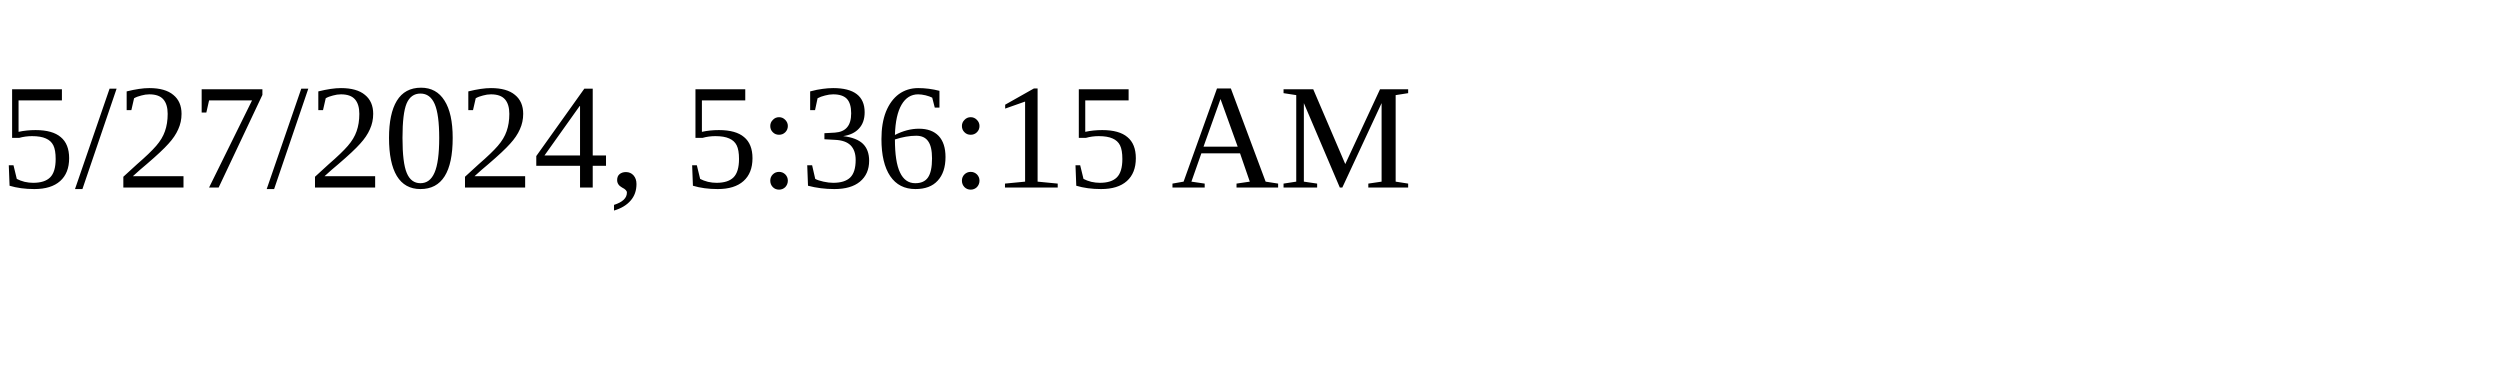
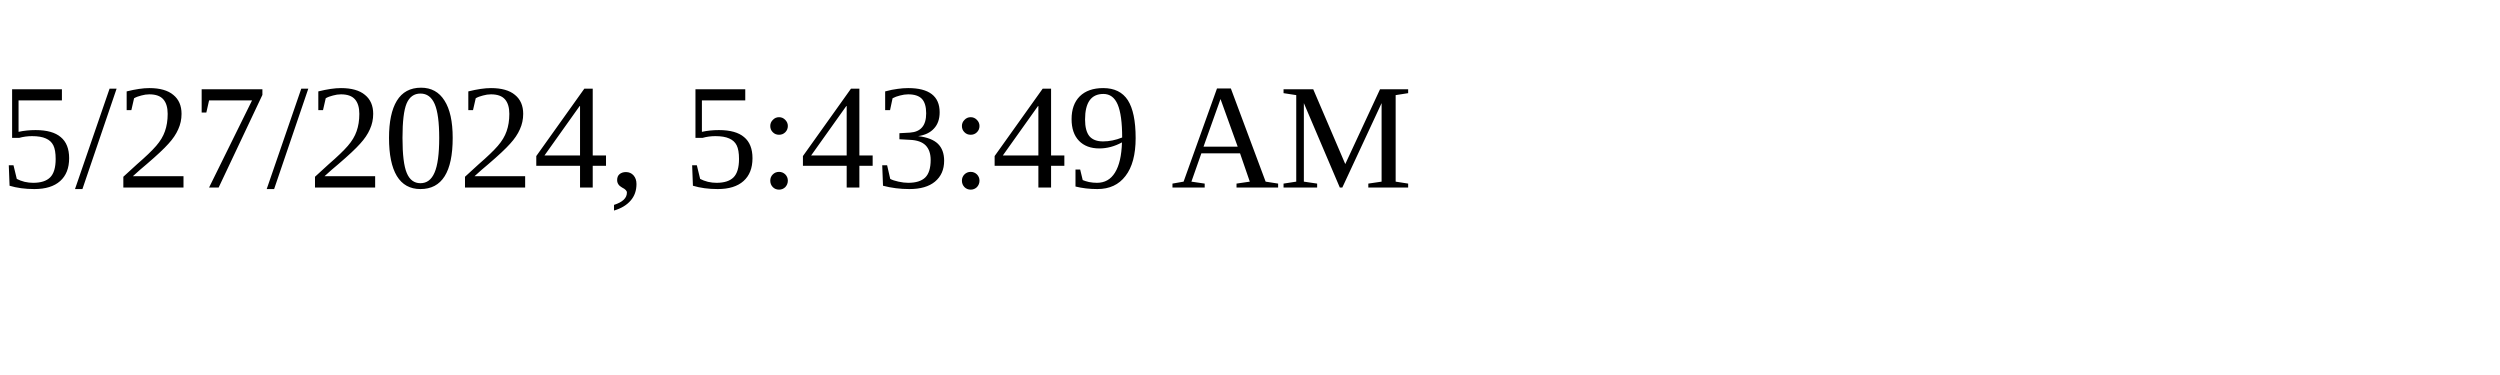
<svg xmlns="http://www.w3.org/2000/svg" height="30" width="200">
-   <text x="0" y="15">5/27/2024, 5:36:15 AM</text>
+   <text x="0" y="15">5/27/2024, 5:43:49 AM</text>
</svg>
